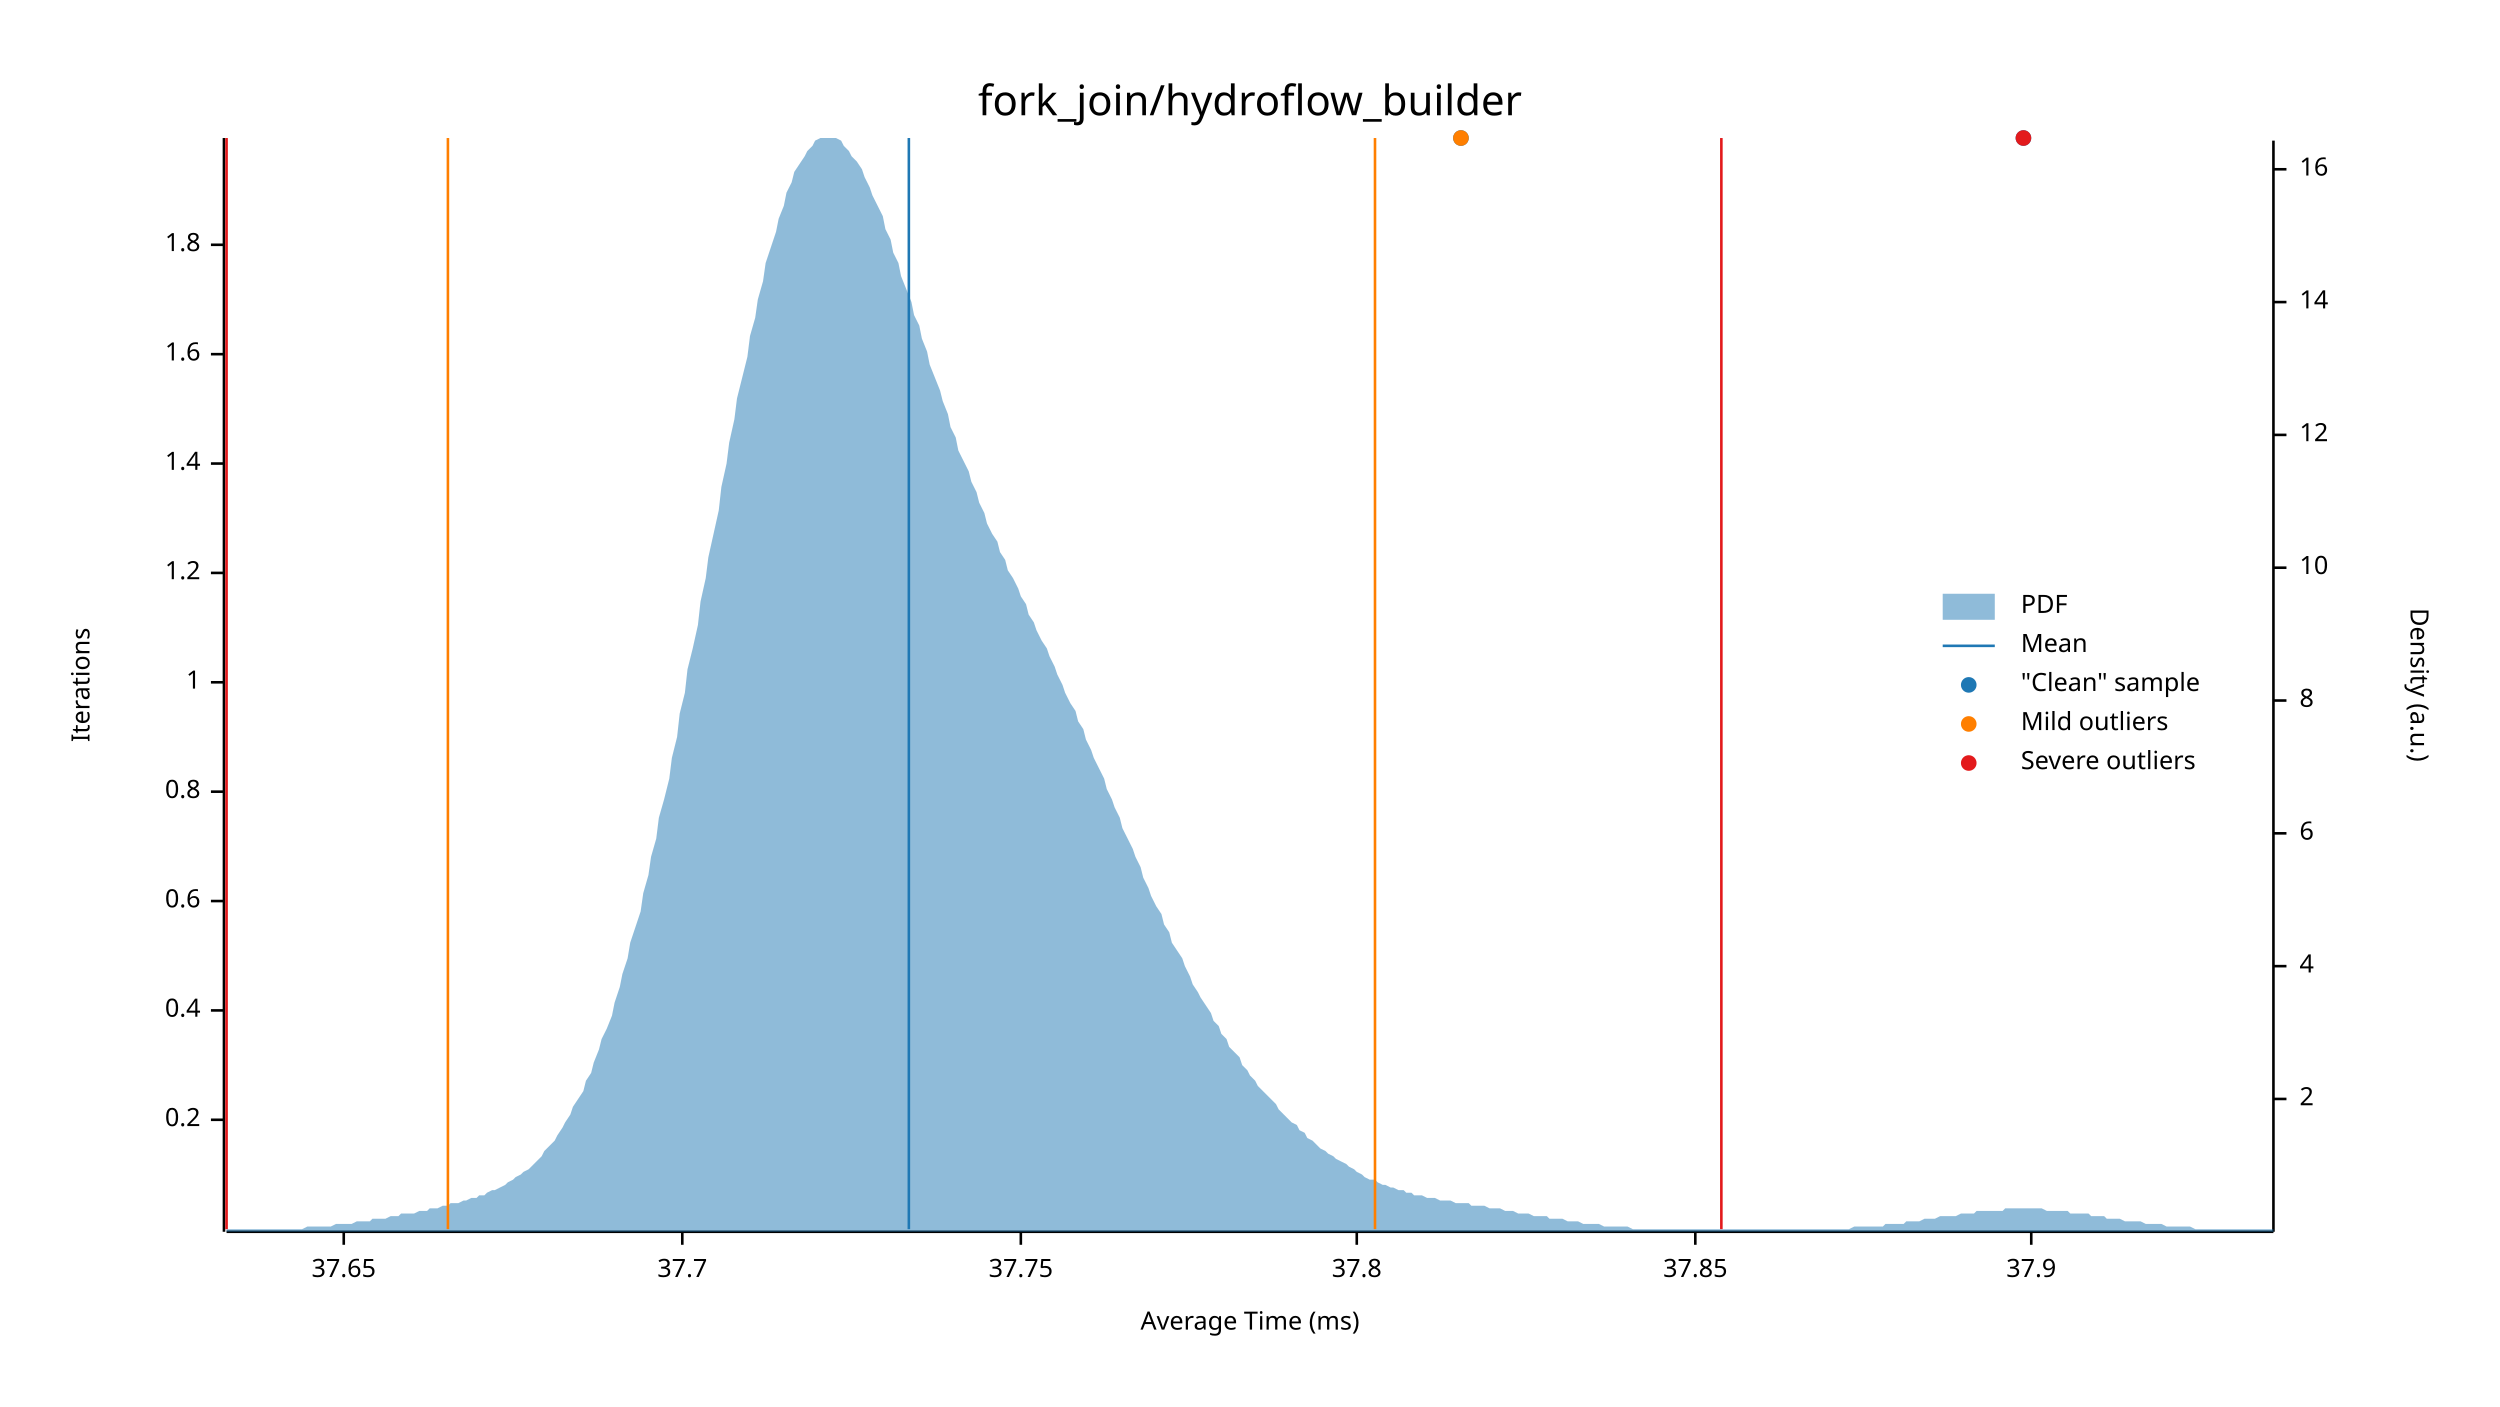
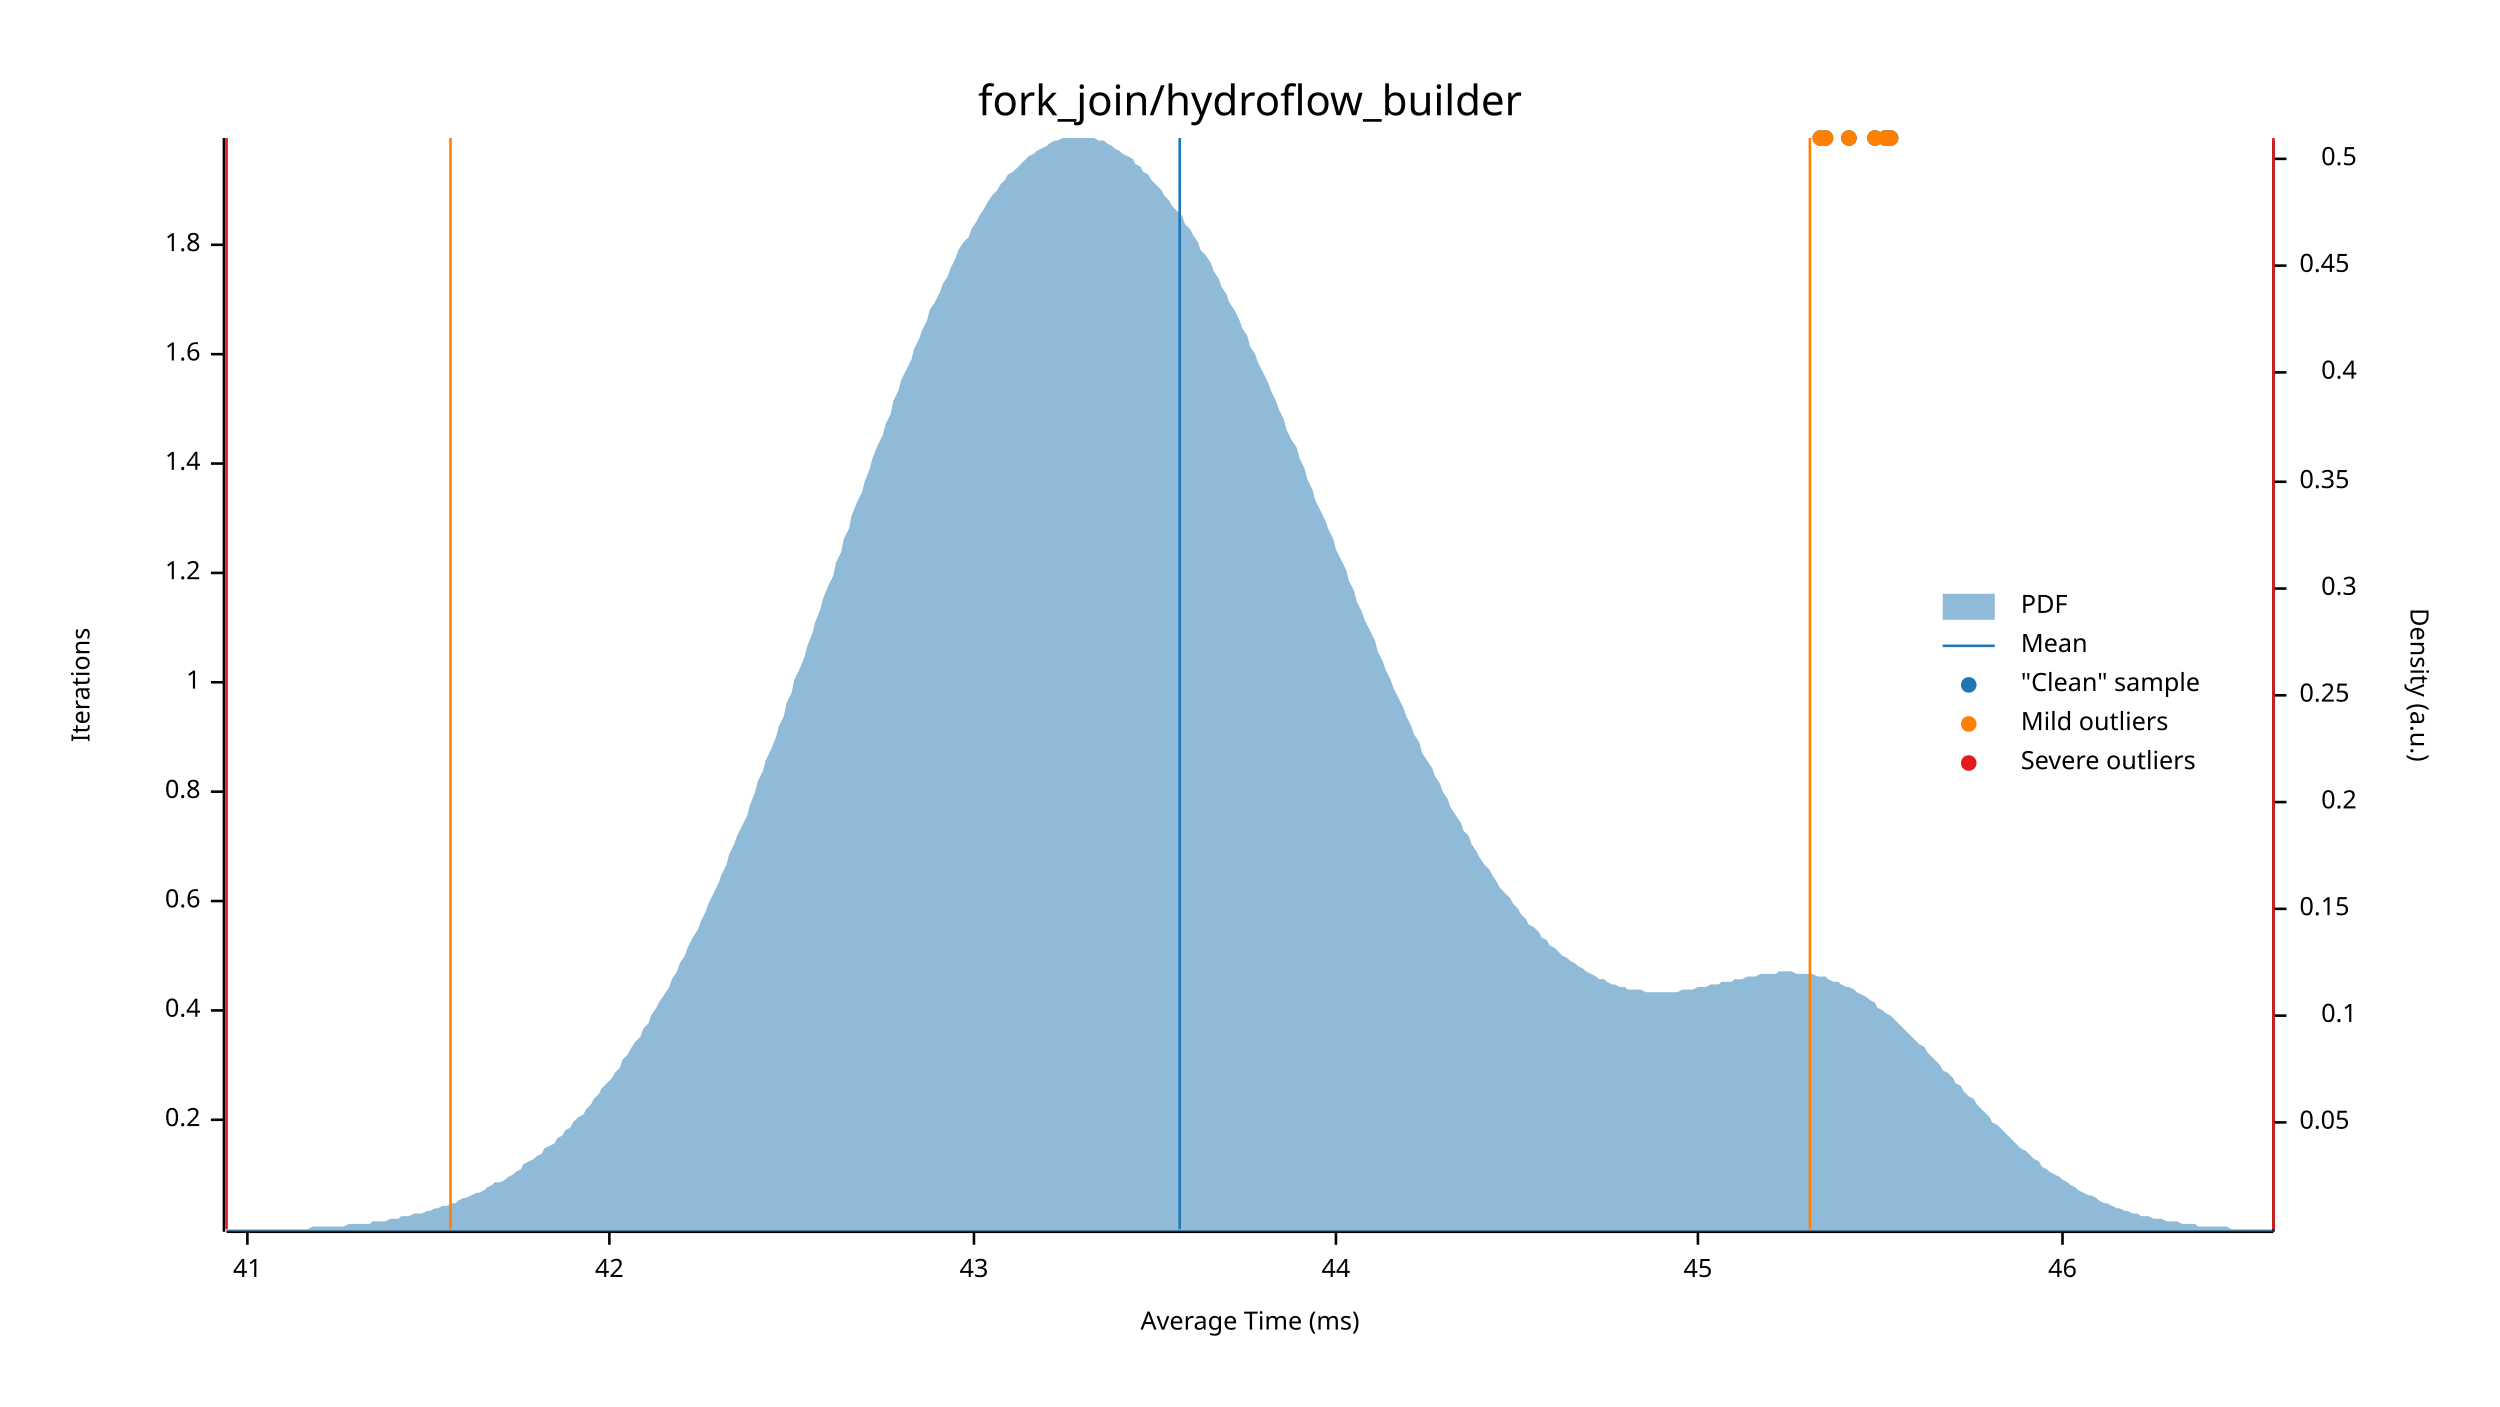
<svg xmlns="http://www.w3.org/2000/svg" width="960" height="540" viewBox="0 0 960 540">
  <text x="480" y="32" dy="0.76em" text-anchor="middle" font-family="sans-serif" font-size="16.129" opacity="1" fill="#000000">
fork_join/hydroflow_builder
</text>
  <text x="27" y="263" dy="0.76em" text-anchor="middle" font-family="sans-serif" font-size="9.677" opacity="1" fill="#000000" transform="rotate(270, 27, 263)">
Iterations
</text>
  <text x="480" y="513" dy="-0.5ex" text-anchor="middle" font-family="sans-serif" font-size="9.677" opacity="1" fill="#000000">
Average Time (ms)
</text>
  <polyline fill="none" opacity="1" stroke="#000000" stroke-width="1" points="86,53 86,473 " />
  <text x="77" y="430" dy="0.5ex" text-anchor="end" font-family="sans-serif" font-size="9.677" opacity="1" fill="#000000">
0.2
</text>
  <polyline fill="none" opacity="1" stroke="#000000" stroke-width="1" points="81,430 86,430 " />
  <text x="77" y="388" dy="0.5ex" text-anchor="end" font-family="sans-serif" font-size="9.677" opacity="1" fill="#000000">
0.4
</text>
  <polyline fill="none" opacity="1" stroke="#000000" stroke-width="1" points="81,388 86,388 " />
  <text x="77" y="346" dy="0.5ex" text-anchor="end" font-family="sans-serif" font-size="9.677" opacity="1" fill="#000000">
0.6
</text>
  <polyline fill="none" opacity="1" stroke="#000000" stroke-width="1" points="81,346 86,346 " />
  <text x="77" y="304" dy="0.5ex" text-anchor="end" font-family="sans-serif" font-size="9.677" opacity="1" fill="#000000">
0.8
</text>
  <polyline fill="none" opacity="1" stroke="#000000" stroke-width="1" points="81,304 86,304 " />
  <text x="77" y="262" dy="0.5ex" text-anchor="end" font-family="sans-serif" font-size="9.677" opacity="1" fill="#000000">
1
</text>
  <polyline fill="none" opacity="1" stroke="#000000" stroke-width="1" points="81,262 86,262 " />
  <text x="77" y="220" dy="0.5ex" text-anchor="end" font-family="sans-serif" font-size="9.677" opacity="1" fill="#000000">
1.2
</text>
  <polyline fill="none" opacity="1" stroke="#000000" stroke-width="1" points="81,220 86,220 " />
  <text x="77" y="178" dy="0.5ex" text-anchor="end" font-family="sans-serif" font-size="9.677" opacity="1" fill="#000000">
1.4
</text>
  <polyline fill="none" opacity="1" stroke="#000000" stroke-width="1" points="81,178 86,178 " />
  <text x="77" y="136" dy="0.5ex" text-anchor="end" font-family="sans-serif" font-size="9.677" opacity="1" fill="#000000">
1.6
</text>
  <polyline fill="none" opacity="1" stroke="#000000" stroke-width="1" points="81,136 86,136 " />
  <text x="77" y="94" dy="0.5ex" text-anchor="end" font-family="sans-serif" font-size="9.677" opacity="1" fill="#000000">
1.8
</text>
  <polyline fill="none" opacity="1" stroke="#000000" stroke-width="1" points="81,94 86,94 " />
  <polyline fill="none" opacity="1" stroke="#000000" stroke-width="1" points="87,473 873,473 " />
-   <text x="132" y="483" dy="0.76em" text-anchor="middle" font-family="sans-serif" font-size="9.677" opacity="1" fill="#000000">
- 37.65
+   <text x="95" y="483" dy="0.76em" text-anchor="middle" font-family="sans-serif" font-size="9.677" opacity="1" fill="#000000">
+ 41
</text>
-   <polyline fill="none" opacity="1" stroke="#000000" stroke-width="1" points="132,473 132,478 " />
-   <text x="262" y="483" dy="0.76em" text-anchor="middle" font-family="sans-serif" font-size="9.677" opacity="1" fill="#000000">
- 37.7
+   <polyline fill="none" opacity="1" stroke="#000000" stroke-width="1" points="95,473 95,478 " />
+   <text x="234" y="483" dy="0.76em" text-anchor="middle" font-family="sans-serif" font-size="9.677" opacity="1" fill="#000000">
+ 42
</text>
-   <polyline fill="none" opacity="1" stroke="#000000" stroke-width="1" points="262,473 262,478 " />
-   <text x="392" y="483" dy="0.76em" text-anchor="middle" font-family="sans-serif" font-size="9.677" opacity="1" fill="#000000">
- 37.75
+   <polyline fill="none" opacity="1" stroke="#000000" stroke-width="1" points="234,473 234,478 " />
+   <text x="374" y="483" dy="0.76em" text-anchor="middle" font-family="sans-serif" font-size="9.677" opacity="1" fill="#000000">
+ 43
</text>
-   <polyline fill="none" opacity="1" stroke="#000000" stroke-width="1" points="392,473 392,478 " />
-   <text x="521" y="483" dy="0.76em" text-anchor="middle" font-family="sans-serif" font-size="9.677" opacity="1" fill="#000000">
- 37.8
+   <polyline fill="none" opacity="1" stroke="#000000" stroke-width="1" points="374,473 374,478 " />
+   <text x="513" y="483" dy="0.76em" text-anchor="middle" font-family="sans-serif" font-size="9.677" opacity="1" fill="#000000">
+ 44
</text>
-   <polyline fill="none" opacity="1" stroke="#000000" stroke-width="1" points="521,473 521,478 " />
-   <text x="651" y="483" dy="0.76em" text-anchor="middle" font-family="sans-serif" font-size="9.677" opacity="1" fill="#000000">
- 37.85
+   <polyline fill="none" opacity="1" stroke="#000000" stroke-width="1" points="513,473 513,478 " />
+   <text x="652" y="483" dy="0.76em" text-anchor="middle" font-family="sans-serif" font-size="9.677" opacity="1" fill="#000000">
+ 45
</text>
-   <polyline fill="none" opacity="1" stroke="#000000" stroke-width="1" points="651,473 651,478 " />
-   <text x="780" y="483" dy="0.76em" text-anchor="middle" font-family="sans-serif" font-size="9.677" opacity="1" fill="#000000">
- 37.9
+   <polyline fill="none" opacity="1" stroke="#000000" stroke-width="1" points="652,473 652,478 " />
+   <text x="792" y="483" dy="0.76em" text-anchor="middle" font-family="sans-serif" font-size="9.677" opacity="1" fill="#000000">
+ 46
</text>
-   <polyline fill="none" opacity="1" stroke="#000000" stroke-width="1" points="780,473 780,478 " />
+   <polyline fill="none" opacity="1" stroke="#000000" stroke-width="1" points="792,473 792,478 " />
  <text x="933" y="263" dy="0.76em" text-anchor="middle" font-family="sans-serif" font-size="9.677" opacity="1" fill="#000000" transform="rotate(90, 933, 263)">
Density (a.u.)
</text>
  <polyline fill="none" opacity="1" stroke="#000000" stroke-width="1" points="873,54 873,473 " />
-   <text x="883" y="422" dy="0.5ex" text-anchor="start" font-family="sans-serif" font-size="9.677" opacity="1" fill="#000000">
- 2
+   <text x="883" y="431" dy="0.5ex" text-anchor="start" font-family="sans-serif" font-size="9.677" opacity="1" fill="#000000">
+ 0.05
</text>
-   <polyline fill="none" opacity="1" stroke="#000000" stroke-width="1" points="873,422 878,422 " />
-   <text x="883" y="371" dy="0.5ex" text-anchor="start" font-family="sans-serif" font-size="9.677" opacity="1" fill="#000000">
- 4
+   <polyline fill="none" opacity="1" stroke="#000000" stroke-width="1" points="873,431 878,431 " />
+   <text x="905" y="390" dy="0.5ex" text-anchor="end" font-family="sans-serif" font-size="9.677" opacity="1" fill="#000000">
+ 0.1
</text>
-   <polyline fill="none" opacity="1" stroke="#000000" stroke-width="1" points="873,371 878,371 " />
-   <text x="883" y="320" dy="0.5ex" text-anchor="start" font-family="sans-serif" font-size="9.677" opacity="1" fill="#000000">
- 6
+   <polyline fill="none" opacity="1" stroke="#000000" stroke-width="1" points="873,390 878,390 " />
+   <text x="883" y="349" dy="0.5ex" text-anchor="start" font-family="sans-serif" font-size="9.677" opacity="1" fill="#000000">
+ 0.15
</text>
-   <polyline fill="none" opacity="1" stroke="#000000" stroke-width="1" points="873,320 878,320 " />
-   <text x="883" y="269" dy="0.5ex" text-anchor="start" font-family="sans-serif" font-size="9.677" opacity="1" fill="#000000">
- 8
+   <polyline fill="none" opacity="1" stroke="#000000" stroke-width="1" points="873,349 878,349 " />
+   <text x="905" y="308" dy="0.5ex" text-anchor="end" font-family="sans-serif" font-size="9.677" opacity="1" fill="#000000">
+ 0.2
</text>
-   <polyline fill="none" opacity="1" stroke="#000000" stroke-width="1" points="873,269 878,269 " />
-   <text x="883" y="218" dy="0.5ex" text-anchor="start" font-family="sans-serif" font-size="9.677" opacity="1" fill="#000000">
- 10
+   <polyline fill="none" opacity="1" stroke="#000000" stroke-width="1" points="873,308 878,308 " />
+   <text x="883" y="267" dy="0.5ex" text-anchor="start" font-family="sans-serif" font-size="9.677" opacity="1" fill="#000000">
+ 0.25
</text>
-   <polyline fill="none" opacity="1" stroke="#000000" stroke-width="1" points="873,218 878,218 " />
-   <text x="883" y="167" dy="0.5ex" text-anchor="start" font-family="sans-serif" font-size="9.677" opacity="1" fill="#000000">
- 12
+   <polyline fill="none" opacity="1" stroke="#000000" stroke-width="1" points="873,267 878,267 " />
+   <text x="905" y="226" dy="0.5ex" text-anchor="end" font-family="sans-serif" font-size="9.677" opacity="1" fill="#000000">
+ 0.3
</text>
-   <polyline fill="none" opacity="1" stroke="#000000" stroke-width="1" points="873,167 878,167 " />
-   <text x="883" y="116" dy="0.5ex" text-anchor="start" font-family="sans-serif" font-size="9.677" opacity="1" fill="#000000">
- 14
+   <polyline fill="none" opacity="1" stroke="#000000" stroke-width="1" points="873,226 878,226 " />
+   <text x="883" y="185" dy="0.5ex" text-anchor="start" font-family="sans-serif" font-size="9.677" opacity="1" fill="#000000">
+ 0.35
</text>
-   <polyline fill="none" opacity="1" stroke="#000000" stroke-width="1" points="873,116 878,116 " />
-   <text x="883" y="65" dy="0.5ex" text-anchor="start" font-family="sans-serif" font-size="9.677" opacity="1" fill="#000000">
- 16
+   <polyline fill="none" opacity="1" stroke="#000000" stroke-width="1" points="873,185 878,185 " />
+   <text x="905" y="143" dy="0.5ex" text-anchor="end" font-family="sans-serif" font-size="9.677" opacity="1" fill="#000000">
+ 0.4
</text>
-   <polyline fill="none" opacity="1" stroke="#000000" stroke-width="1" points="873,65 878,65 " />
-   <polygon opacity="0.5" fill="#1F78B4" points="87,472 88,472 90,472 91,472 93,472 94,472 96,472 98,472 99,472 101,472 102,472 104,472 105,472 107,472 109,472 110,472 112,472 113,472 115,472 116,472 118,471 120,471 121,471 123,471 124,471 126,471 127,471 129,470 131,470 132,470 134,470 135,470 137,469 138,469 140,469 142,469 143,468 145,468 146,468 148,468 150,467 151,467 153,467 154,466 156,466 157,466 159,466 161,465 162,465 164,465 165,464 167,464 168,464 170,463 172,463 173,462 175,462 176,462 178,461 179,461 181,460 183,460 184,459 186,459 187,458 189,457 190,457 192,456 194,455 195,454 197,453 198,452 200,451 201,450 203,449 205,447 206,446 208,444 209,442 211,440 213,438 214,436 216,433 217,431 219,428 220,425 222,422 224,419 225,415 227,412 228,408 230,403 231,399 233,395 235,390 236,385 238,379 239,374 241,368 242,362 244,356 246,350 247,343 249,336 250,329 252,322 253,314 255,307 257,299 258,291 260,283 261,274 263,266 264,257 266,249 268,240 269,231 271,222 272,214 274,205 276,196 277,187 279,178 280,170 282,161 283,153 285,145 287,137 288,129 290,122 291,115 293,108 294,101 296,95 298,89 299,84 301,79 302,74 304,70 305,66 307,63 309,60 310,58 312,56 313,54 315,53 316,53 318,53 320,53 321,53 323,54 324,56 326,58 327,60 329,62 331,65 332,68 334,72 335,75 337,79 339,83 340,88 342,92 343,97 345,101 346,106 348,111 350,116 351,121 353,125 354,130 356,135 357,140 359,145 361,150 362,154 364,159 365,164 367,168 368,173 370,177 372,181 373,185 375,189 376,193 378,197 379,201 381,205 383,208 384,212 386,215 387,219 389,222 391,226 392,229 394,232 395,236 397,239 398,242 400,246 402,249 403,252 405,256 406,259 408,263 409,266 411,270 413,273 414,277 416,280 417,284 419,288 420,291 422,295 424,299 425,303 427,307 428,310 430,314 431,318 433,322 435,326 436,329 438,333 439,337 441,341 442,344 444,348 446,351 447,355 449,358 450,362 452,365 454,368 455,371 457,375 458,378 460,381 461,383 463,386 465,389 466,392 468,394 469,397 471,399 472,402 474,404 476,406 477,409 479,411 480,413 482,415 483,417 485,419 487,421 488,422 490,424 491,426 493,428 494,429 496,431 498,432 499,434 501,435 502,437 504,438 505,439 507,441 509,442 510,443 512,444 513,445 515,446 517,447 518,448 520,449 521,450 523,451 524,452 526,453 528,453 529,454 531,455 532,455 534,456 535,456 537,457 539,457 540,458 542,458 543,459 545,459 546,459 548,460 550,460 551,460 553,461 554,461 556,461 557,461 559,462 561,462 562,462 564,462 565,463 567,463 568,463 570,463 572,464 573,464 575,464 576,464 578,465 580,465 581,465 583,466 584,466 586,466 587,466 589,467 591,467 592,467 594,467 595,468 597,468 598,468 600,468 602,469 603,469 605,469 606,469 608,470 609,470 611,470 613,470 614,470 616,471 617,471 619,471 620,471 622,471 624,471 625,471 627,472 628,472 630,472 632,472 633,472 635,472 636,472 638,472 639,472 641,472 643,472 644,472 646,472 647,472 649,472 650,472 652,472 654,472 655,472 657,472 658,472 660,472 661,472 663,472 665,472 666,472 668,472 669,472 671,472 672,472 674,472 676,472 677,472 679,472 680,472 682,472 683,472 685,472 687,472 688,472 690,472 691,472 693,472 695,472 696,472 698,472 699,472 701,472 702,472 704,472 706,472 707,472 709,472 710,472 712,471 713,471 715,471 717,471 718,471 720,471 721,471 723,471 724,470 726,470 728,470 729,470 731,470 732,469 734,469 735,469 737,469 739,468 740,468 742,468 743,468 745,467 746,467 748,467 750,467 751,467 753,466 754,466 756,466 758,466 759,465 761,465 762,465 764,465 765,465 767,465 769,465 770,464 772,464 773,464 775,464 776,464 778,464 780,464 781,464 783,464 784,464 786,465 787,465 789,465 791,465 792,465 794,465 795,466 797,466 798,466 800,466 802,466 803,467 805,467 806,467 808,467 809,468 811,468 813,468 814,468 816,469 817,469 819,469 821,469 822,469 824,470 825,470 827,470 828,470 830,470 832,471 833,471 835,471 836,471 838,471 839,471 841,471 843,472 844,472 846,472 847,472 849,472 850,472 852,472 854,472 855,472 857,472 858,472 860,472 861,472 863,472 865,472 866,472 868,472 869,472 871,472 873,472 873,473 87,473 " />
-   <polyline fill="none" opacity="1" stroke="#1F78B4" stroke-width="1" points="349,472 349,53 " />
-   <polyline fill="none" opacity="1" stroke="#FF7F00" stroke-width="1" points="172,472 172,53 " />
-   <polyline fill="none" opacity="1" stroke="#FF7F00" stroke-width="1" points="528,472 528,53 " />
+   <polyline fill="none" opacity="1" stroke="#000000" stroke-width="1" points="873,143 878,143 " />
+   <text x="883" y="102" dy="0.5ex" text-anchor="start" font-family="sans-serif" font-size="9.677" opacity="1" fill="#000000">
+ 0.45
+ </text>
+   <polyline fill="none" opacity="1" stroke="#000000" stroke-width="1" points="873,102 878,102 " />
+   <text x="905" y="61" dy="0.5ex" text-anchor="end" font-family="sans-serif" font-size="9.677" opacity="1" fill="#000000">
+ 0.5
+ </text>
+   <polyline fill="none" opacity="1" stroke="#000000" stroke-width="1" points="873,61 878,61 " />
+   <polygon opacity="0.5" fill="#1F78B4" points="87,472 88,472 90,472 91,472 93,472 94,472 96,472 98,472 99,472 101,472 102,472 104,472 105,472 107,472 109,472 110,472 112,472 113,472 115,472 116,472 118,472 120,471 121,471 123,471 124,471 126,471 127,471 129,471 131,471 132,471 134,470 135,470 137,470 138,470 140,470 142,470 143,469 145,469 146,469 148,469 150,468 151,468 153,468 154,467 156,467 157,467 159,466 161,466 162,466 164,465 165,465 167,464 168,464 170,463 172,463 173,462 175,462 176,461 178,460 179,460 181,459 183,458 184,458 186,457 187,456 189,455 190,454 192,454 194,453 195,452 197,451 198,450 200,449 201,447 203,446 205,445 206,444 208,443 209,441 211,440 213,439 214,437 216,436 217,434 219,433 220,431 222,429 224,428 225,426 227,424 228,422 230,420 231,418 233,416 235,414 236,412 238,410 239,407 241,405 242,403 244,400 246,398 247,395 249,393 250,390 252,387 253,385 255,382 257,379 258,376 260,373 261,370 263,367 264,364 266,360 268,357 269,354 271,350 272,347 274,343 276,339 277,336 279,332 280,328 282,324 283,321 285,317 287,313 288,309 290,304 291,300 293,296 294,292 296,288 298,283 299,279 301,275 302,270 304,266 305,261 307,257 309,252 310,248 312,243 313,239 315,234 316,230 318,225 320,221 321,216 323,212 324,207 326,203 327,198 329,193 331,189 332,185 334,180 335,176 337,171 339,167 340,163 342,159 343,154 345,150 346,146 348,142 350,138 351,134 353,130 354,127 356,123 357,119 359,116 361,112 362,109 364,106 365,103 367,99 368,96 370,93 372,91 373,88 375,85 376,83 378,80 379,78 381,75 383,73 384,71 386,69 387,67 389,66 391,64 392,63 394,61 395,60 397,59 398,58 400,57 402,56 403,55 405,54 406,54 408,53 409,53 411,53 413,53 414,53 416,53 417,53 419,53 420,53 422,54 424,54 425,55 427,56 428,57 430,58 431,59 433,60 435,61 436,63 438,64 439,66 441,67 442,69 444,71 446,73 447,75 449,77 450,79 452,81 454,83 455,86 457,88 458,90 460,93 461,96 463,98 465,101 466,104 468,107 469,110 471,113 472,116 474,119 476,123 477,126 479,129 480,133 482,136 483,139 485,143 487,147 488,150 490,154 491,157 493,161 494,165 496,169 498,172 499,176 501,180 502,184 504,188 505,192 507,196 509,200 510,203 512,207 513,211 515,215 517,219 518,223 520,227 521,231 523,235 524,238 526,242 528,246 529,250 531,254 532,257 534,261 535,264 537,268 539,272 540,275 542,279 543,282 545,285 546,289 548,292 550,295 551,298 553,301 554,304 556,307 557,310 559,313 561,316 562,319 564,321 565,324 567,327 568,329 570,332 572,334 573,336 575,339 576,341 578,343 580,345 581,347 583,349 584,351 586,353 587,355 589,356 591,358 592,360 594,361 595,363 597,364 598,365 600,367 602,368 603,369 605,370 606,371 608,372 609,373 611,374 613,375 614,376 616,376 617,377 619,378 620,378 622,379 624,379 625,380 627,380 628,380 630,380 632,381 633,381 635,381 636,381 638,381 639,381 641,381 643,381 644,381 646,380 647,380 649,380 650,380 652,379 654,379 655,379 657,378 658,378 660,378 661,377 663,377 665,377 666,376 668,376 669,376 671,375 672,375 674,375 676,374 677,374 679,374 680,374 682,374 683,373 685,373 687,373 688,373 690,374 691,374 693,374 695,374 696,374 698,375 699,375 701,375 702,376 704,377 706,377 707,378 709,379 710,379 712,380 713,381 715,382 717,383 718,384 720,385 721,387 723,388 724,389 726,390 728,392 729,393 731,395 732,396 734,398 735,399 737,401 739,402 740,404 742,406 743,407 745,409 746,411 748,412 750,414 751,416 753,417 754,419 756,421 758,422 759,424 761,426 762,427 764,429 765,431 767,432 769,434 770,435 772,437 773,438 775,440 776,441 778,442 780,444 781,445 783,446 784,448 786,449 787,450 789,451 791,452 792,453 794,454 795,455 797,456 798,457 800,458 802,459 803,459 805,460 806,461 808,462 809,462 811,463 813,464 814,464 816,465 817,465 819,466 821,466 822,467 824,467 825,467 827,468 828,468 830,468 832,469 833,469 835,469 836,469 838,470 839,470 841,470 843,470 844,471 846,471 847,471 849,471 850,471 852,471 854,471 855,471 857,472 858,472 860,472 861,472 863,472 865,472 866,472 868,472 869,472 871,472 873,472 873,473 87,473 " />
+   <polyline fill="none" opacity="1" stroke="#1F78B4" stroke-width="1" points="453,472 453,53 " />
+   <polyline fill="none" opacity="1" stroke="#FF7F00" stroke-width="1" points="173,472 173,53 " />
+   <polyline fill="none" opacity="1" stroke="#FF7F00" stroke-width="1" points="695,472 695,53 " />
  <polyline fill="none" opacity="1" stroke="#E31A1C" stroke-width="1" points="87,472 87,53 " />
-   <polyline fill="none" opacity="1" stroke="#E31A1C" stroke-width="1" points="661,472 661,53 " />
-   <circle cx="777" cy="53" r="3" opacity="1" fill="#1F78B4" stroke="none" stroke-width="1" />
-   <circle cx="561" cy="53" r="3" opacity="1" fill="#1F78B4" stroke="none" stroke-width="1" />
-   <circle cx="561" cy="53" r="3" opacity="1" fill="#FF7F00" stroke="none" stroke-width="1" />
-   <circle cx="777" cy="53" r="3" opacity="1" fill="#E31A1C" stroke="none" stroke-width="1" />
+   <polyline fill="none" opacity="1" stroke="#E31A1C" stroke-width="1" points="873,472 873,53 " />
+   <circle cx="701" cy="53" r="3" opacity="1" fill="#1F78B4" stroke="none" stroke-width="1" />
+   <circle cx="710" cy="53" r="3" opacity="1" fill="#1F78B4" stroke="none" stroke-width="1" />
+   <circle cx="699" cy="53" r="3" opacity="1" fill="#1F78B4" stroke="none" stroke-width="1" />
+   <circle cx="726" cy="53" r="3" opacity="1" fill="#1F78B4" stroke="none" stroke-width="1" />
+   <circle cx="724" cy="53" r="3" opacity="1" fill="#1F78B4" stroke="none" stroke-width="1" />
+   <circle cx="720" cy="53" r="3" opacity="1" fill="#1F78B4" stroke="none" stroke-width="1" />
+   <circle cx="701" cy="53" r="3" opacity="1" fill="#FF7F00" stroke="none" stroke-width="1" />
+   <circle cx="710" cy="53" r="3" opacity="1" fill="#FF7F00" stroke="none" stroke-width="1" />
+   <circle cx="699" cy="53" r="3" opacity="1" fill="#FF7F00" stroke="none" stroke-width="1" />
+   <circle cx="726" cy="53" r="3" opacity="1" fill="#FF7F00" stroke="none" stroke-width="1" />
+   <circle cx="724" cy="53" r="3" opacity="1" fill="#FF7F00" stroke="none" stroke-width="1" />
+   <circle cx="720" cy="53" r="3" opacity="1" fill="#FF7F00" stroke="none" stroke-width="1" />
  <text x="776" y="228" dy="0.76em" text-anchor="start" font-family="sans-serif" font-size="9.677" opacity="1" fill="#000000">
PDF
</text>
  <text x="776" y="243" dy="0.76em" text-anchor="start" font-family="sans-serif" font-size="9.677" opacity="1" fill="#000000">
Mean
</text>
  <text x="776" y="258" dy="0.76em" text-anchor="start" font-family="sans-serif" font-size="9.677" opacity="1" fill="#000000">
"Clean" sample
</text>
  <text x="776" y="273" dy="0.76em" text-anchor="start" font-family="sans-serif" font-size="9.677" opacity="1" fill="#000000">
Mild outliers
</text>
  <text x="776" y="288" dy="0.76em" text-anchor="start" font-family="sans-serif" font-size="9.677" opacity="1" fill="#000000">
Severe outliers
</text>
  <rect x="746" y="228" width="20" height="10" opacity="0.5" fill="#1F78B4" stroke="none" />
  <polyline fill="none" opacity="1" stroke="#1F78B4" stroke-width="1" points="746,248 766,248 " />
  <circle cx="756" cy="263" r="3" opacity="1" fill="#1F78B4" stroke="none" stroke-width="1" />
  <circle cx="756" cy="278" r="3" opacity="1" fill="#FF7F00" stroke="none" stroke-width="1" />
  <circle cx="756" cy="293" r="3" opacity="1" fill="#E31A1C" stroke="none" stroke-width="1" />
</svg>
